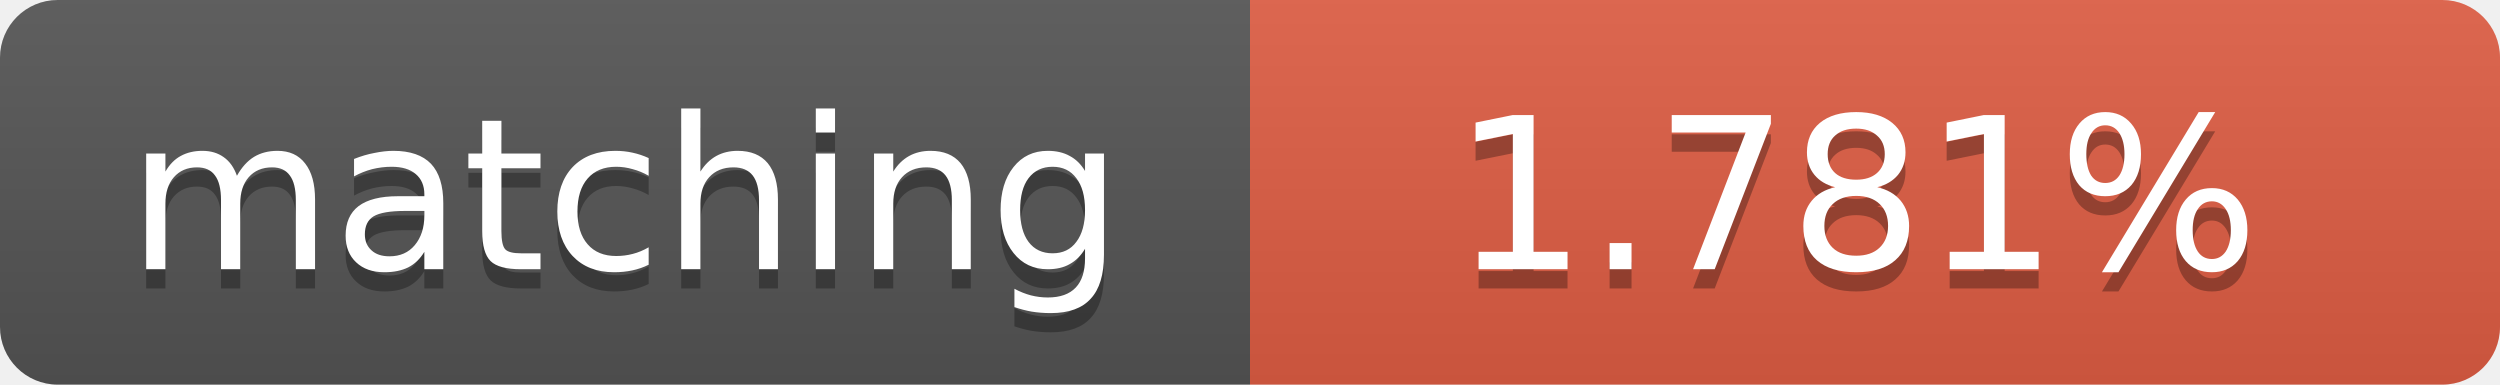
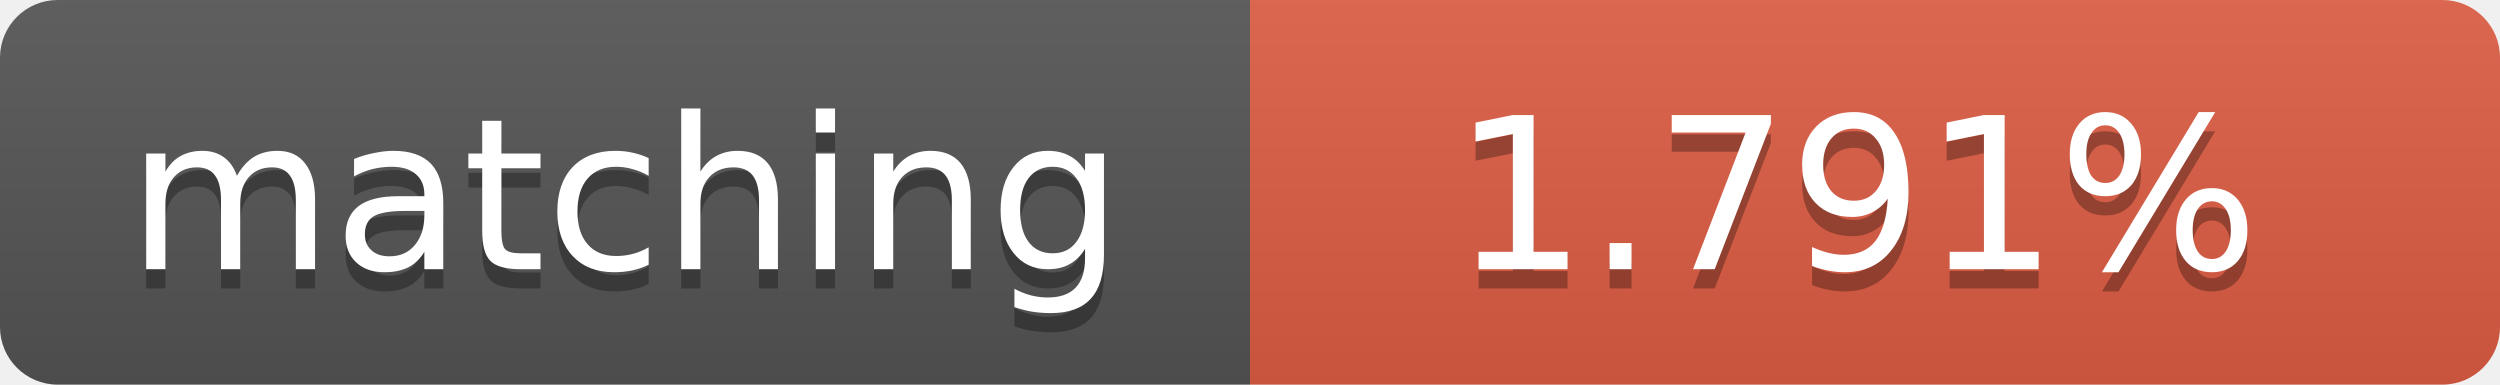
<svg xmlns="http://www.w3.org/2000/svg" width="130" height="20">
  <linearGradient id="b" x2="0" y2="100%">
    <stop offset="0" stop-color="#bbb" stop-opacity=".1" />
    <stop offset="1" stop-opacity=".1" />
  </linearGradient>
  <clipPath id="a">
    <rect width="130" height="20" rx="3" fill="#fff" />
  </clipPath>
  <g clip-path="url(#a)">
    <path fill="#555" d="M0 0h65v20H0z" />
    <path fill="#e05d44" d="M65 0h65v20H65z" />
    <path fill="url(#b)" d="M0 0h130v20H0z" />
  </g>
  <g fill="#fff" text-anchor="middle" font-family="DejaVu Sans,Verdana,Geneva,sans-serif" font-size="11">
    <text x="32.5" y="15" fill="#010101" fill-opacity=".3">matching</text>
    <text x="32.5" y="14">matching</text>
-     <text x="96.5" y="15" fill="#010101" fill-opacity=".3">1.781%</text>
-     <text x="96.5" y="14">1.781%</text>
+     <text x="96.5" y="15" fill="#010101" fill-opacity=".3">1.791%</text>
+     <text x="96.5" y="14">1.791%</text>
  </g>
</svg>
